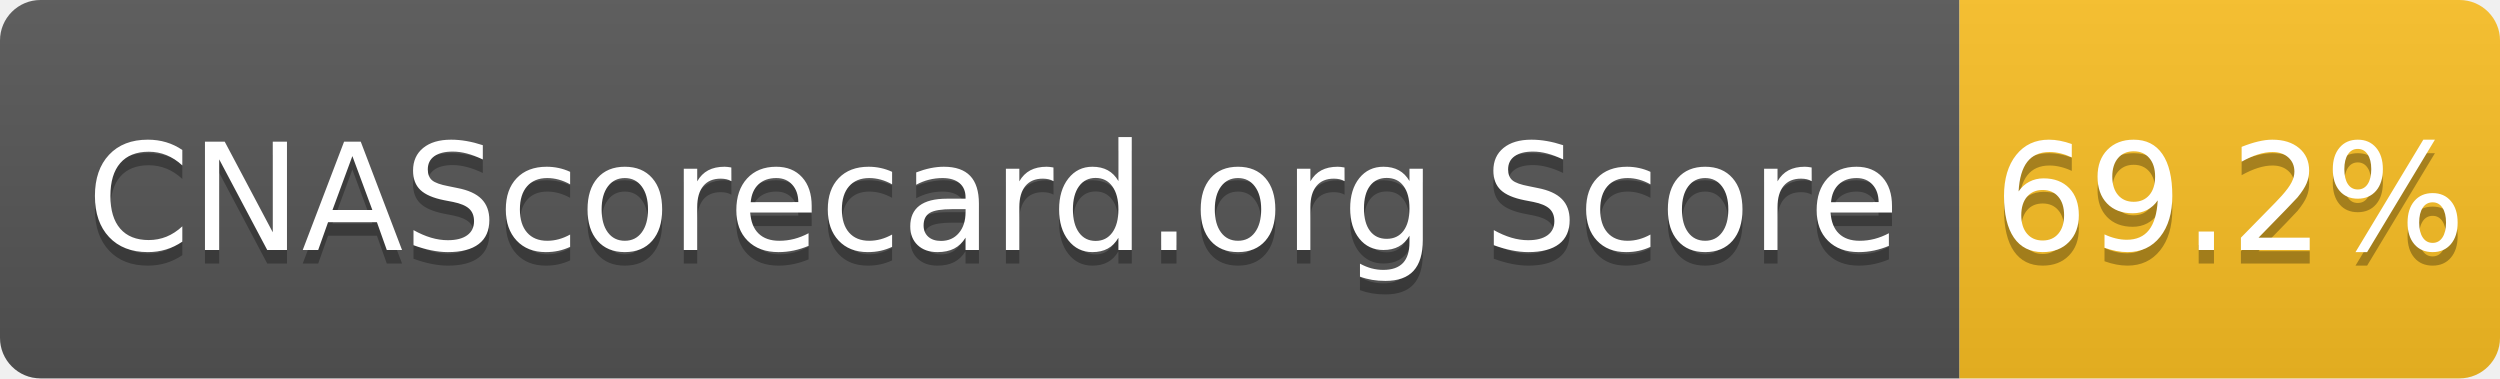
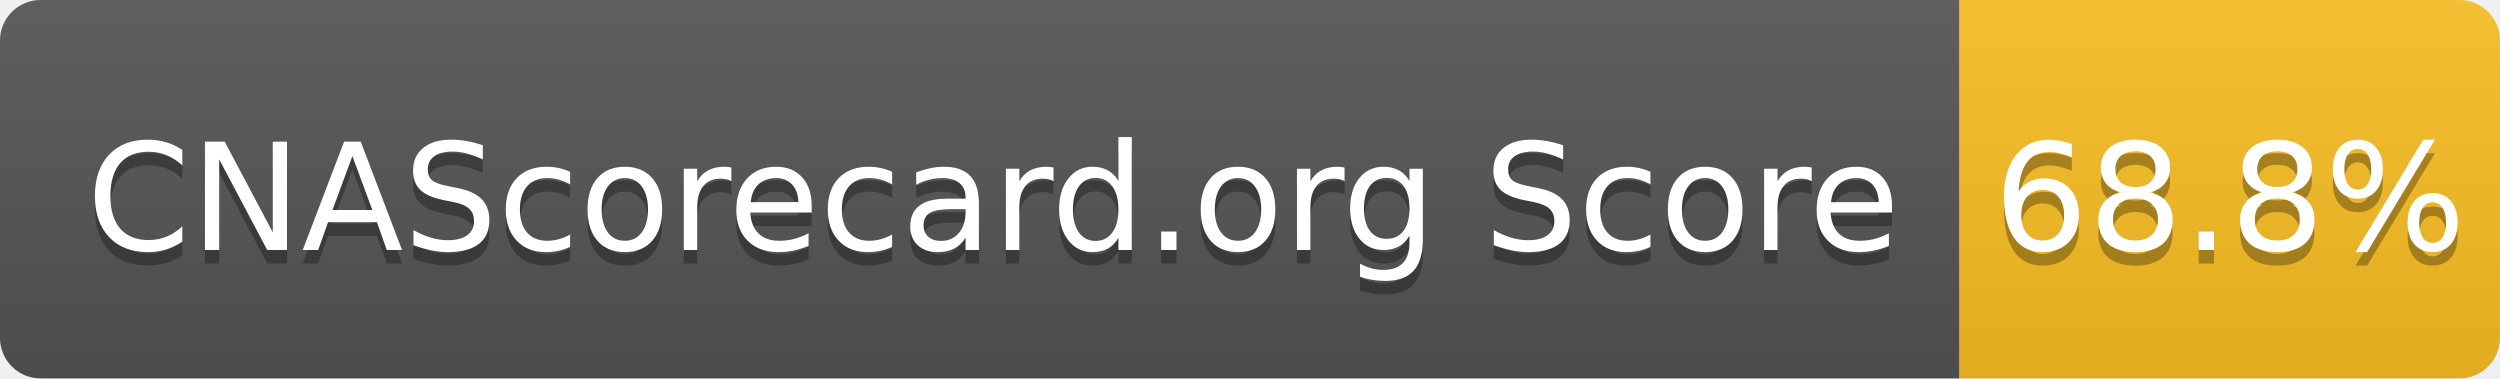
- <svg xmlns="http://www.w3.org/2000/svg" width="185" height="28" role="img" aria-label="CNAScorecard.org Score: 69.2%">
+ <svg xmlns="http://www.w3.org/2000/svg" width="185" height="28" role="img" aria-label="CNAScorecard.org Score: 68.8%">
  <linearGradient id="s" x2="0" y2="100%">
    <stop offset="0" stop-color="#bbb" stop-opacity=".1" />
    <stop offset="1" stop-opacity=".1" />
  </linearGradient>
  <clipPath id="r">
    <rect width="185" height="28" rx="3" fill="#fff" />
  </clipPath>
  <g clip-path="url(#r)">
    <rect width="145" height="28" fill="#555" />
    <rect x="145" width="40" height="28" fill="#FBBF24" />
    <rect width="185" height="28" fill="url(#s)" />
  </g>
  <g fill="#fff" text-anchor="middle" font-family="Verdana,Geneva,DejaVu Sans,sans-serif" text-rendering="geometricPrecision" font-size="110">
    <text aria-hidden="true" x="735" y="195" fill="#010101" fill-opacity=".3" transform="scale(.1)" textLength="1350">CNAScorecard.org Score</text>
    <text x="735" y="185" transform="scale(.1)" fill="#fff" textLength="1350">CNAScorecard.org Score</text>
-     <text aria-hidden="true" x="1650" y="195" fill="#010101" fill-opacity=".3" transform="scale(.1)" textLength="300">69.2%</text>
-     <text x="1650" y="185" transform="scale(.1)" fill="#fff" textLength="300">69.2%</text>
+     <text aria-hidden="true" x="1650" y="195" fill="#010101" fill-opacity=".3" transform="scale(.1)" textLength="300">68.8%</text>
+     <text x="1650" y="185" transform="scale(.1)" fill="#fff" textLength="300">68.8%</text>
  </g>
</svg>
